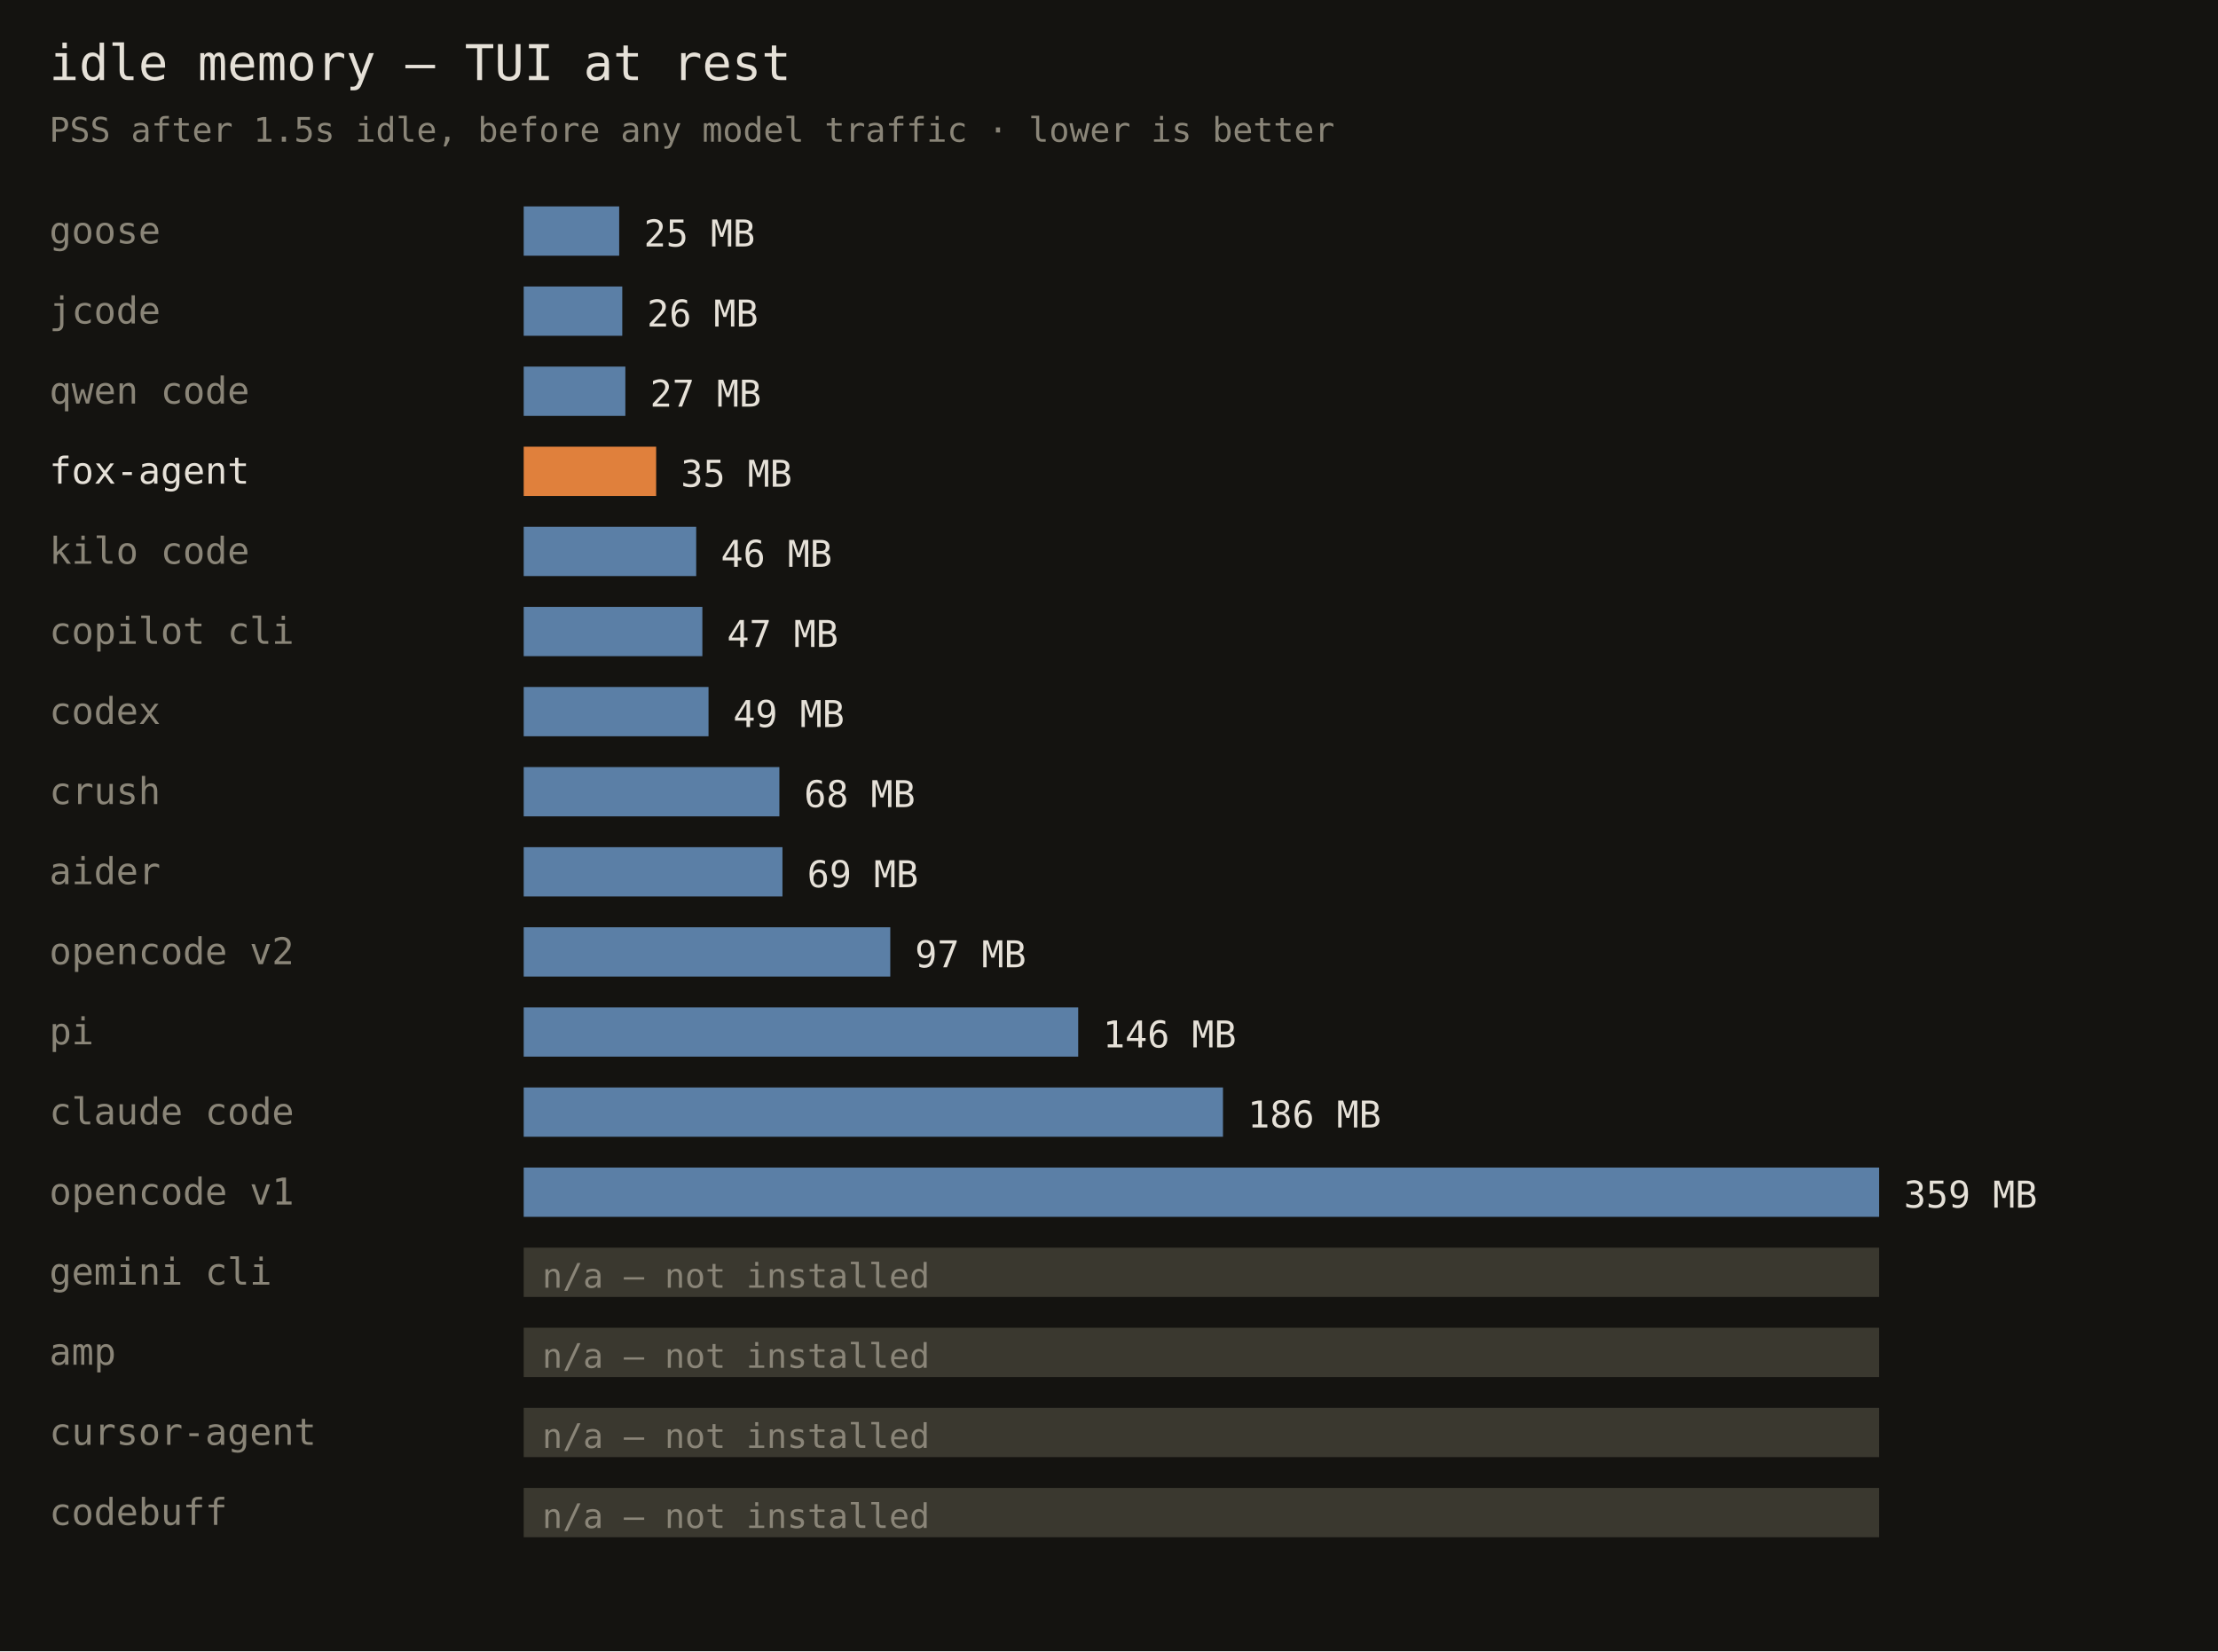
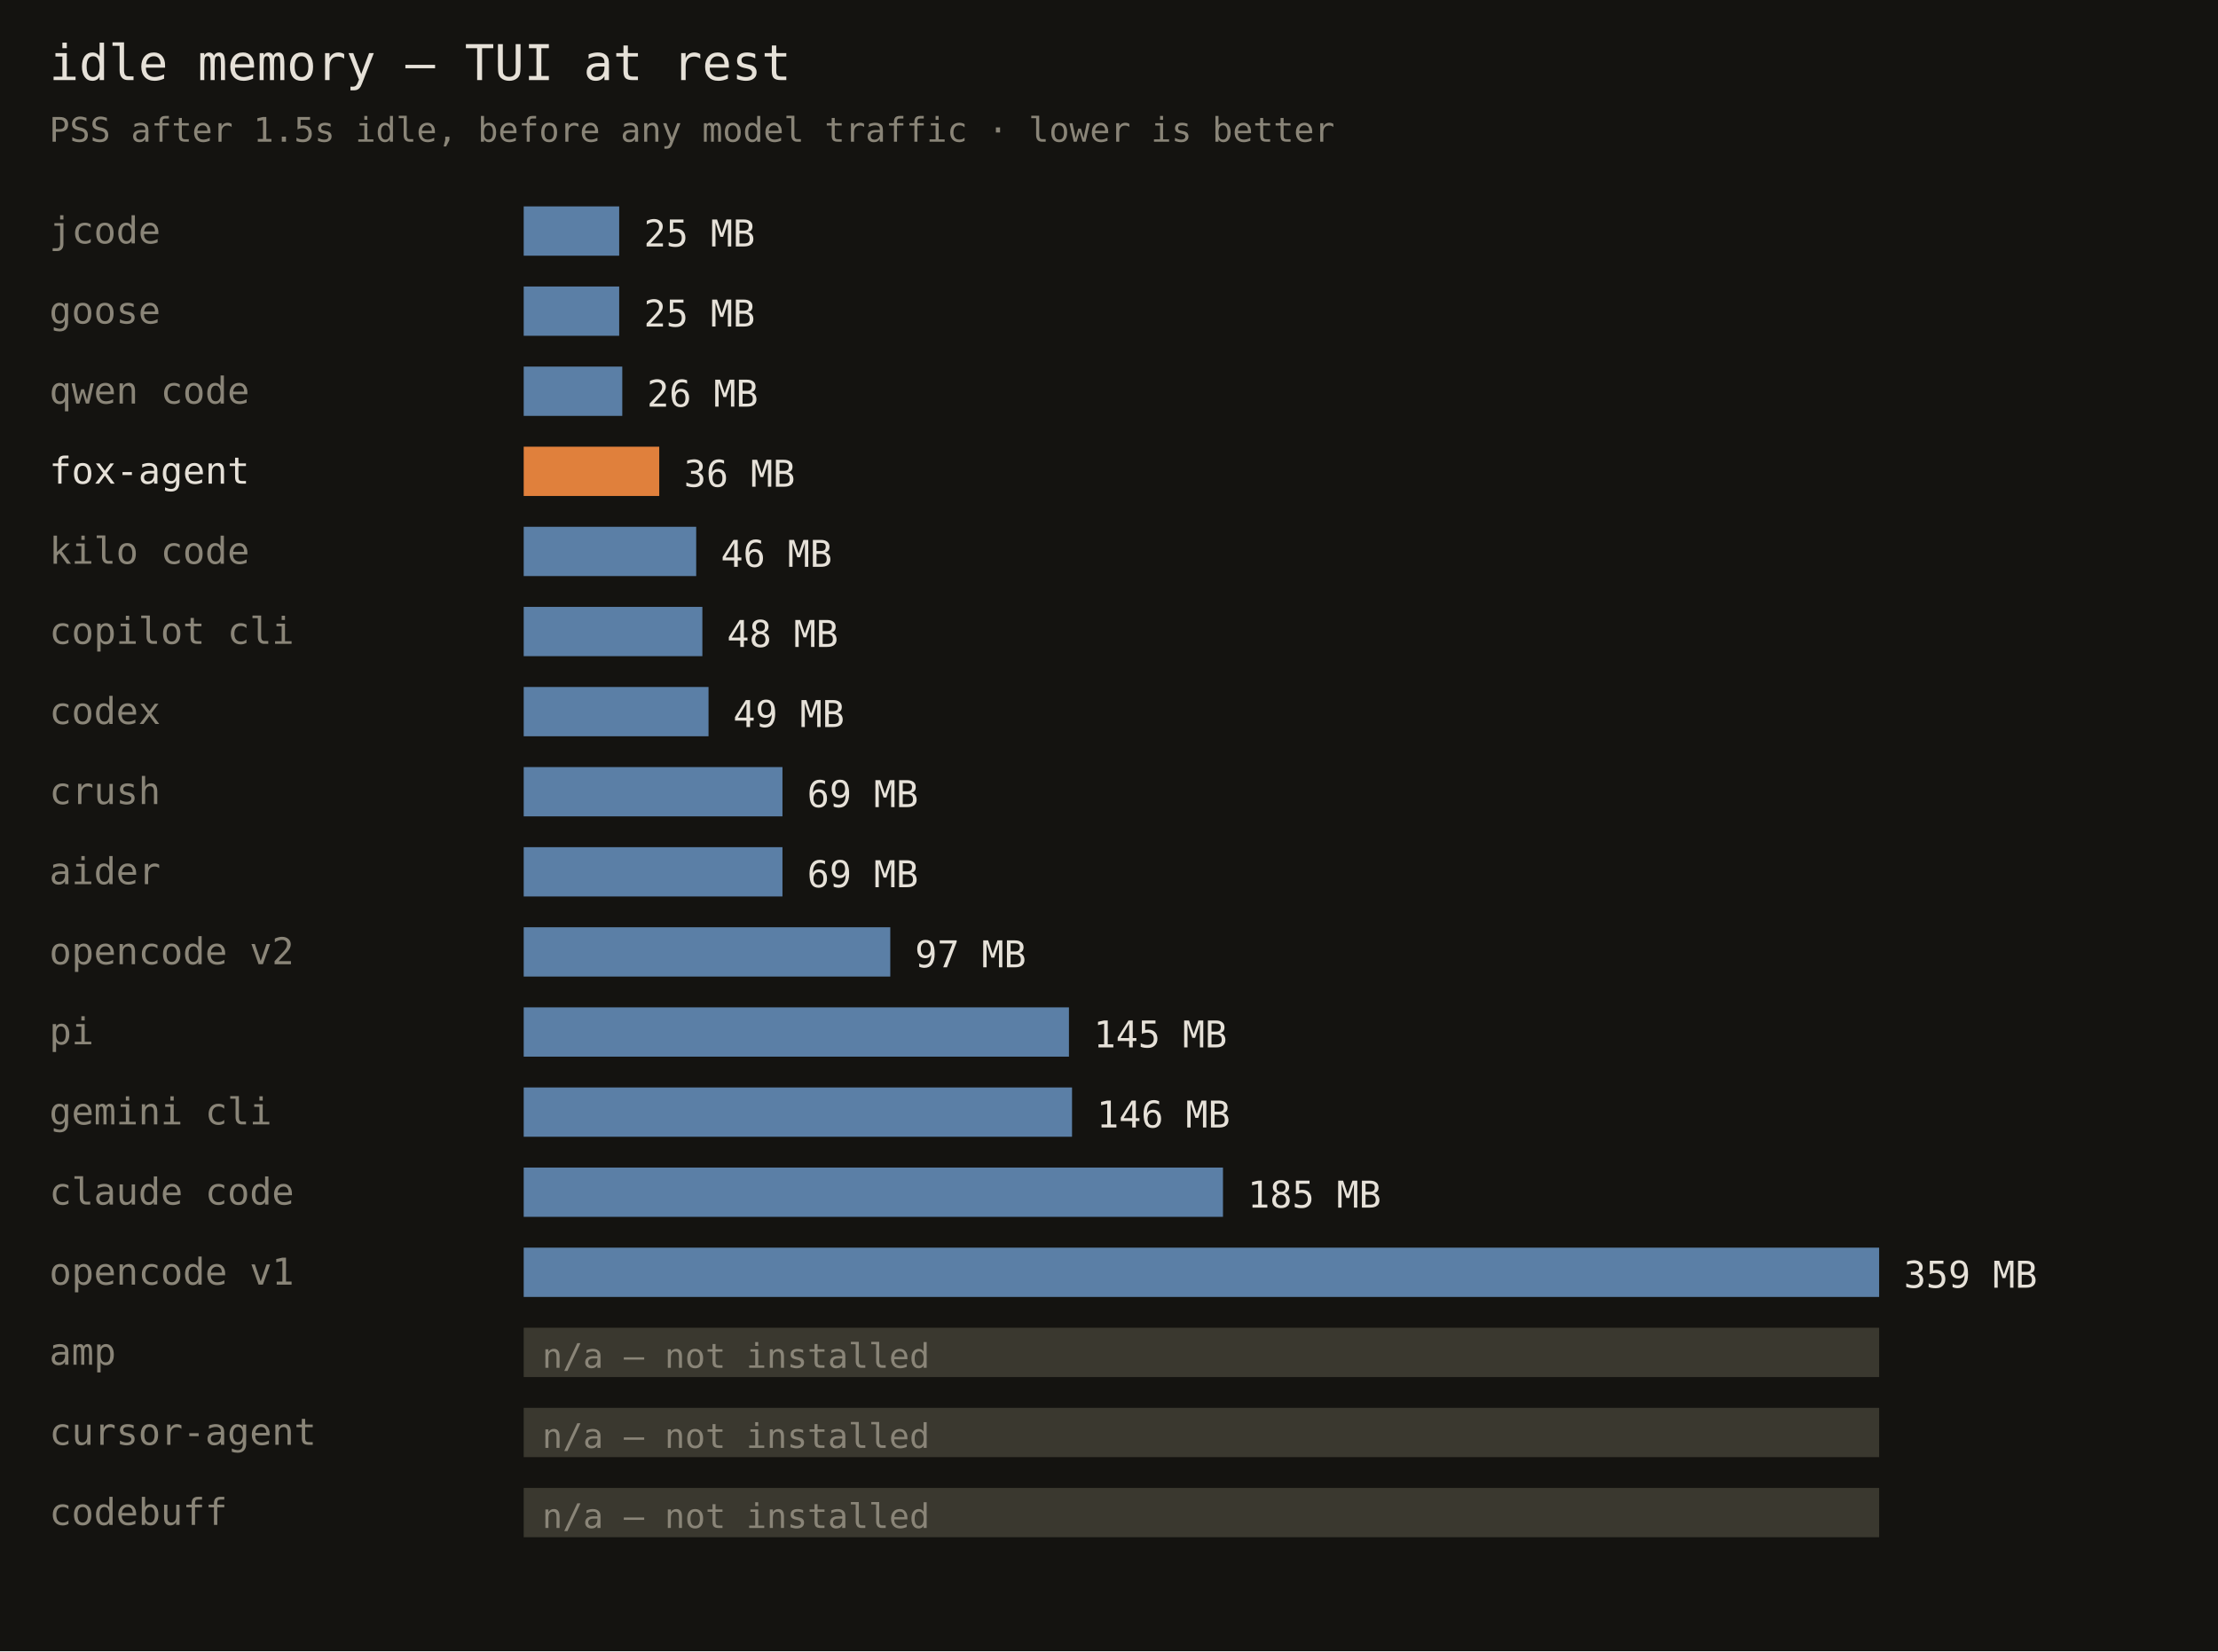
<svg xmlns="http://www.w3.org/2000/svg" width="720" height="536" font-family="monospace">
  <rect width="720" height="536" fill="#141310" />
  <text x="16" y="26" fill="#e6e1d8" font-size="16">idle memory — TUI at rest</text>
  <text x="16" y="46" fill="#8a8578" font-size="11">PSS after 1.5s idle, before any model traffic · lower is better</text>
-   <text x="16" y="79" fill="#8a8578" font-size="12">goose</text>
+   <text x="16" y="79" fill="#8a8578" font-size="12">jcode</text>
  <rect x="170" y="67" width="31" height="16" fill="#5b7fa6" />
  <text x="209" y="80" fill="#e6e1d8" font-size="12">25 MB</text>
-   <text x="16" y="105" fill="#8a8578" font-size="12">jcode</text>
-   <rect x="170" y="93" width="32" height="16" fill="#5b7fa6" />
-   <text x="210" y="106" fill="#e6e1d8" font-size="12">26 MB</text>
+   <text x="16" y="105" fill="#8a8578" font-size="12">goose</text>
+   <rect x="170" y="93" width="31" height="16" fill="#5b7fa6" />
+   <text x="209" y="106" fill="#e6e1d8" font-size="12">25 MB</text>
  <text x="16" y="131" fill="#8a8578" font-size="12">qwen code</text>
-   <rect x="170" y="119" width="33" height="16" fill="#5b7fa6" />
-   <text x="211" y="132" fill="#e6e1d8" font-size="12">27 MB</text>
+   <rect x="170" y="119" width="32" height="16" fill="#5b7fa6" />
+   <text x="210" y="132" fill="#e6e1d8" font-size="12">26 MB</text>
  <text x="16" y="157" fill="#e6e1d8" font-size="12">fox-agent</text>
-   <rect x="170" y="145" width="43" height="16" fill="#e0803c" />
-   <text x="221" y="158" fill="#e6e1d8" font-size="12">35 MB</text>
+   <rect x="170" y="145" width="44" height="16" fill="#e0803c" />
+   <text x="222" y="158" fill="#e6e1d8" font-size="12">36 MB</text>
  <text x="16" y="183" fill="#8a8578" font-size="12">kilo code</text>
  <rect x="170" y="171" width="56" height="16" fill="#5b7fa6" />
  <text x="234" y="184" fill="#e6e1d8" font-size="12">46 MB</text>
  <text x="16" y="209" fill="#8a8578" font-size="12">copilot cli</text>
  <rect x="170" y="197" width="58" height="16" fill="#5b7fa6" />
-   <text x="236" y="210" fill="#e6e1d8" font-size="12">47 MB</text>
+   <text x="236" y="210" fill="#e6e1d8" font-size="12">48 MB</text>
  <text x="16" y="235" fill="#8a8578" font-size="12">codex</text>
  <rect x="170" y="223" width="60" height="16" fill="#5b7fa6" />
  <text x="238" y="236" fill="#e6e1d8" font-size="12">49 MB</text>
  <text x="16" y="261" fill="#8a8578" font-size="12">crush</text>
-   <rect x="170" y="249" width="83" height="16" fill="#5b7fa6" />
-   <text x="261" y="262" fill="#e6e1d8" font-size="12">68 MB</text>
+   <rect x="170" y="249" width="84" height="16" fill="#5b7fa6" />
+   <text x="262" y="262" fill="#e6e1d8" font-size="12">69 MB</text>
  <text x="16" y="287" fill="#8a8578" font-size="12">aider</text>
  <rect x="170" y="275" width="84" height="16" fill="#5b7fa6" />
  <text x="262" y="288" fill="#e6e1d8" font-size="12">69 MB</text>
  <text x="16" y="313" fill="#8a8578" font-size="12">opencode v2</text>
  <rect x="170" y="301" width="119" height="16" fill="#5b7fa6" />
  <text x="297" y="314" fill="#e6e1d8" font-size="12">97 MB</text>
  <text x="16" y="339" fill="#8a8578" font-size="12">pi</text>
-   <rect x="170" y="327" width="180" height="16" fill="#5b7fa6" />
-   <text x="358" y="340" fill="#e6e1d8" font-size="12">146 MB</text>
-   <text x="16" y="365" fill="#8a8578" font-size="12">claude code</text>
-   <rect x="170" y="353" width="227" height="16" fill="#5b7fa6" />
-   <text x="405" y="366" fill="#e6e1d8" font-size="12">186 MB</text>
-   <text x="16" y="391" fill="#8a8578" font-size="12">opencode v1</text>
-   <rect x="170" y="379" width="440" height="16" fill="#5b7fa6" />
-   <text x="618" y="392" fill="#e6e1d8" font-size="12">359 MB</text>
-   <text x="16" y="417" fill="#8a8578" font-size="12">gemini cli</text>
-   <rect x="170" y="405" width="440" height="16" fill="#3a382f" />
-   <text x="176" y="418" fill="#8a8578" font-size="11">n/a — not installed</text>
+   <rect x="170" y="327" width="177" height="16" fill="#5b7fa6" />
+   <text x="355" y="340" fill="#e6e1d8" font-size="12">145 MB</text>
+   <text x="16" y="365" fill="#8a8578" font-size="12">gemini cli</text>
+   <rect x="170" y="353" width="178" height="16" fill="#5b7fa6" />
+   <text x="356" y="366" fill="#e6e1d8" font-size="12">146 MB</text>
+   <text x="16" y="391" fill="#8a8578" font-size="12">claude code</text>
+   <rect x="170" y="379" width="227" height="16" fill="#5b7fa6" />
+   <text x="405" y="392" fill="#e6e1d8" font-size="12">185 MB</text>
+   <text x="16" y="417" fill="#8a8578" font-size="12">opencode v1</text>
+   <rect x="170" y="405" width="440" height="16" fill="#5b7fa6" />
+   <text x="618" y="418" fill="#e6e1d8" font-size="12">359 MB</text>
  <text x="16" y="443" fill="#8a8578" font-size="12">amp</text>
  <rect x="170" y="431" width="440" height="16" fill="#3a382f" />
  <text x="176" y="444" fill="#8a8578" font-size="11">n/a — not installed</text>
  <text x="16" y="469" fill="#8a8578" font-size="12">cursor-agent</text>
  <rect x="170" y="457" width="440" height="16" fill="#3a382f" />
  <text x="176" y="470" fill="#8a8578" font-size="11">n/a — not installed</text>
  <text x="16" y="495" fill="#8a8578" font-size="12">codebuff</text>
  <rect x="170" y="483" width="440" height="16" fill="#3a382f" />
  <text x="176" y="496" fill="#8a8578" font-size="11">n/a — not installed</text>
</svg>
